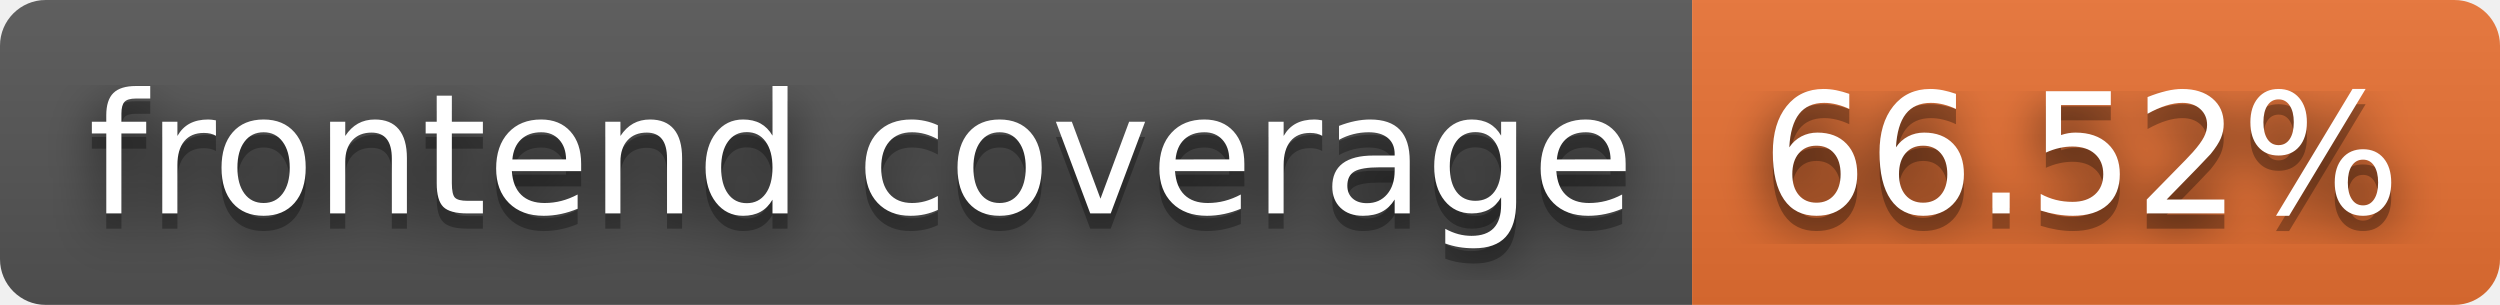
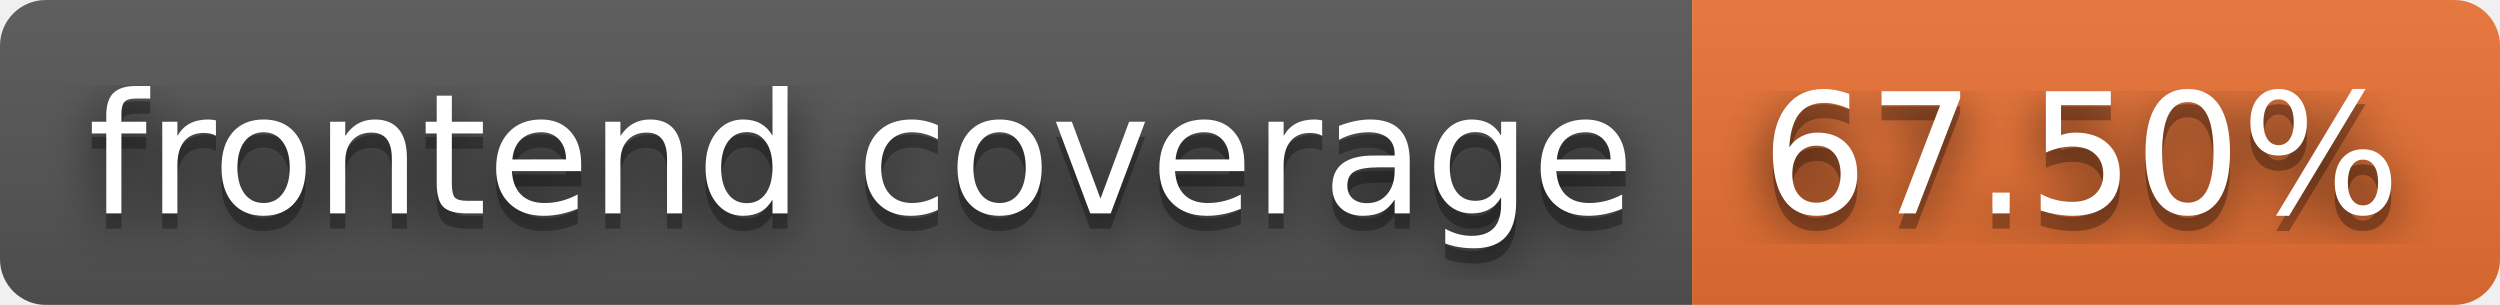
- <svg xmlns="http://www.w3.org/2000/svg" width="164" height="20" role="img" aria-label="frontend coverage: 66.52%">
+ <svg xmlns="http://www.w3.org/2000/svg" width="164" height="20" role="img" aria-label="frontend coverage: 67.50%">
  <filter id="blur">
    <feGaussianBlur stdDeviation="16" />
  </filter>
  <linearGradient id="s" x2="0" y2="100%">
    <stop offset="0" stop-color="#bbb" stop-opacity=".1" />
    <stop offset="1" stop-opacity=".1" />
  </linearGradient>
  <clipPath id="r">
    <rect width="164" height="20" rx="3" />
  </clipPath>
  <g clip-path="url(#r)">
    <rect width="111" height="20" fill="#555" />
    <rect x="111" width="53" height="20" fill="#ea7233" />
    <rect width="164" height="20" fill="url(#s)" />
  </g>
  <g fill="#fff" text-anchor="middle" font-family="Verdana,Geneva,DejaVu Sans,sans-serif" text-rendering="geometricPrecision" font-size="110">
    <g transform="scale(.1)">
      <g aria-hidden="true" fill="#010101">
        <text x="565" y="150" fill-opacity=".8" filter="url(#blur)" textLength="1010">frontend coverage</text>
        <text x="565" y="150" fill-opacity=".3" textLength="1010">frontend coverage</text>
      </g>
      <text x="565" y="140" textLength="1010">frontend coverage</text>
    </g>
    <g transform="scale(.1)">
      <g aria-hidden="true" fill="#010101">
-         <text x="1365" y="150" fill-opacity=".8" filter="url(#blur)" textLength="430">66.52%</text>
-         <text x="1365" y="150" fill-opacity=".3" textLength="430">66.52%</text>
+         <text x="1365" y="150" fill-opacity=".8" filter="url(#blur)" textLength="430">67.50%</text>
+         <text x="1365" y="150" fill-opacity=".3" textLength="430">67.50%</text>
      </g>
-       <text x="1365" y="140" textLength="430">66.52%</text>
+       <text x="1365" y="140" textLength="430">67.50%</text>
    </g>
  </g>
</svg>
